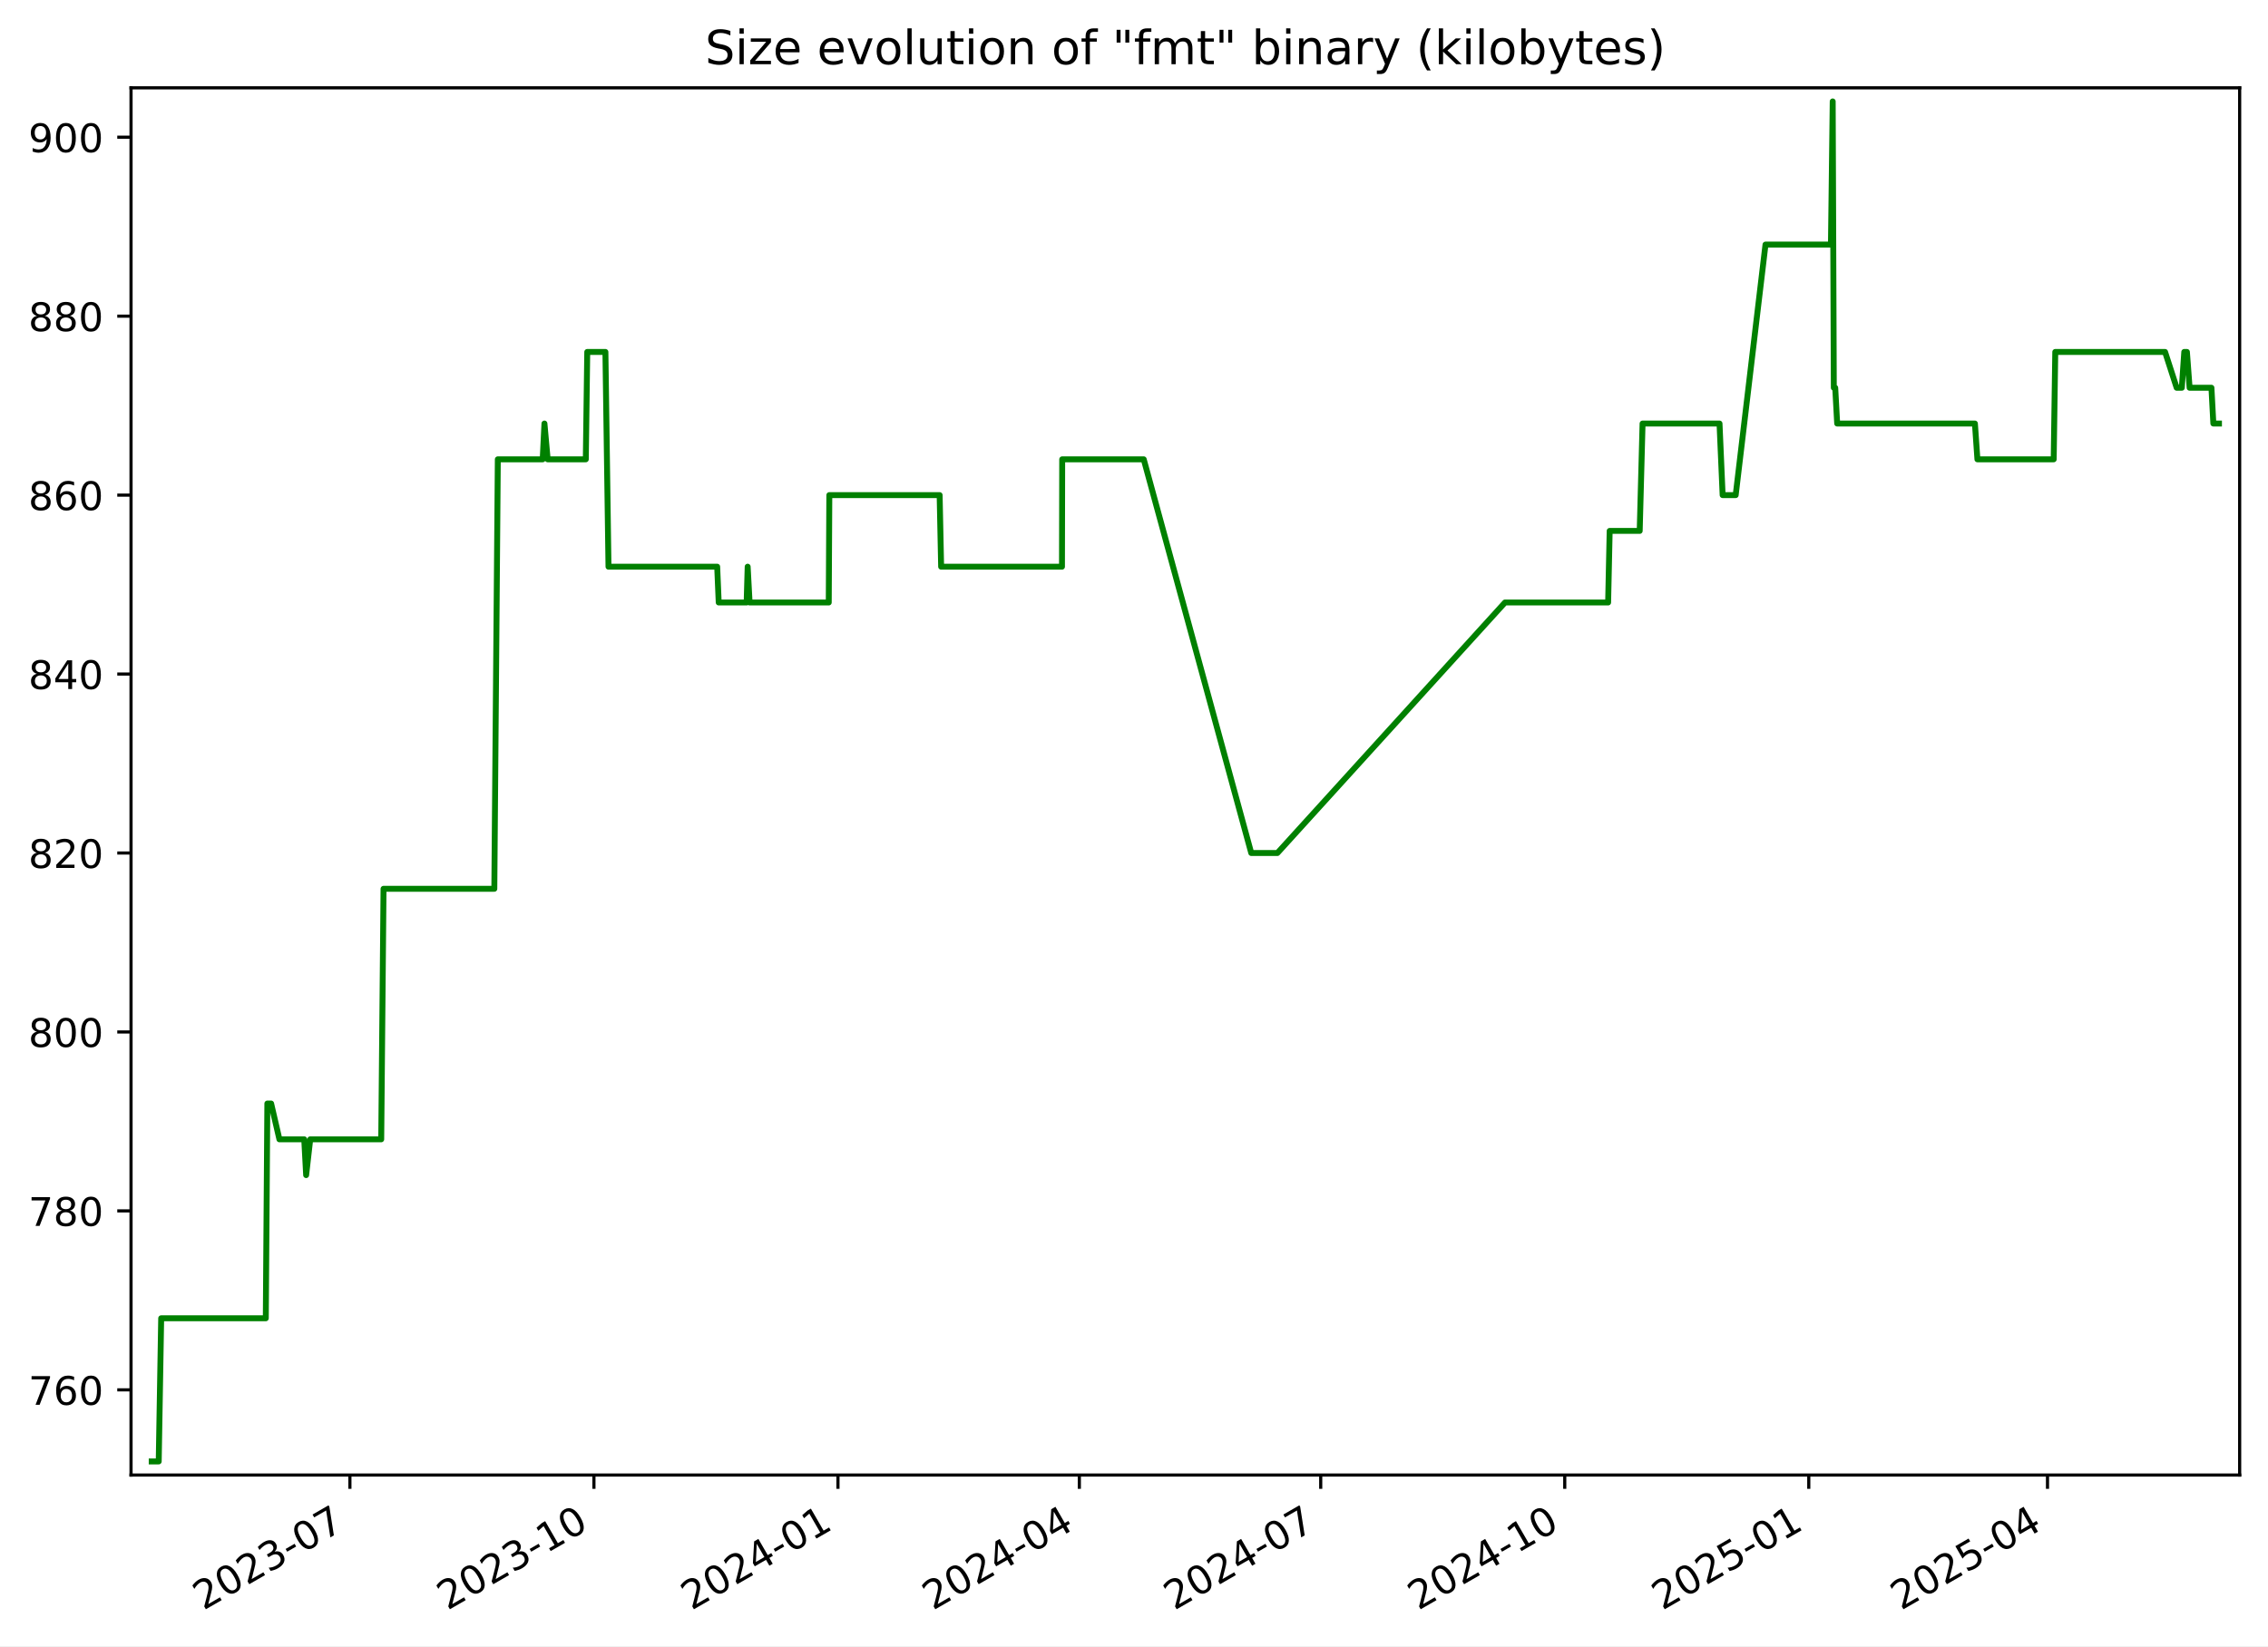
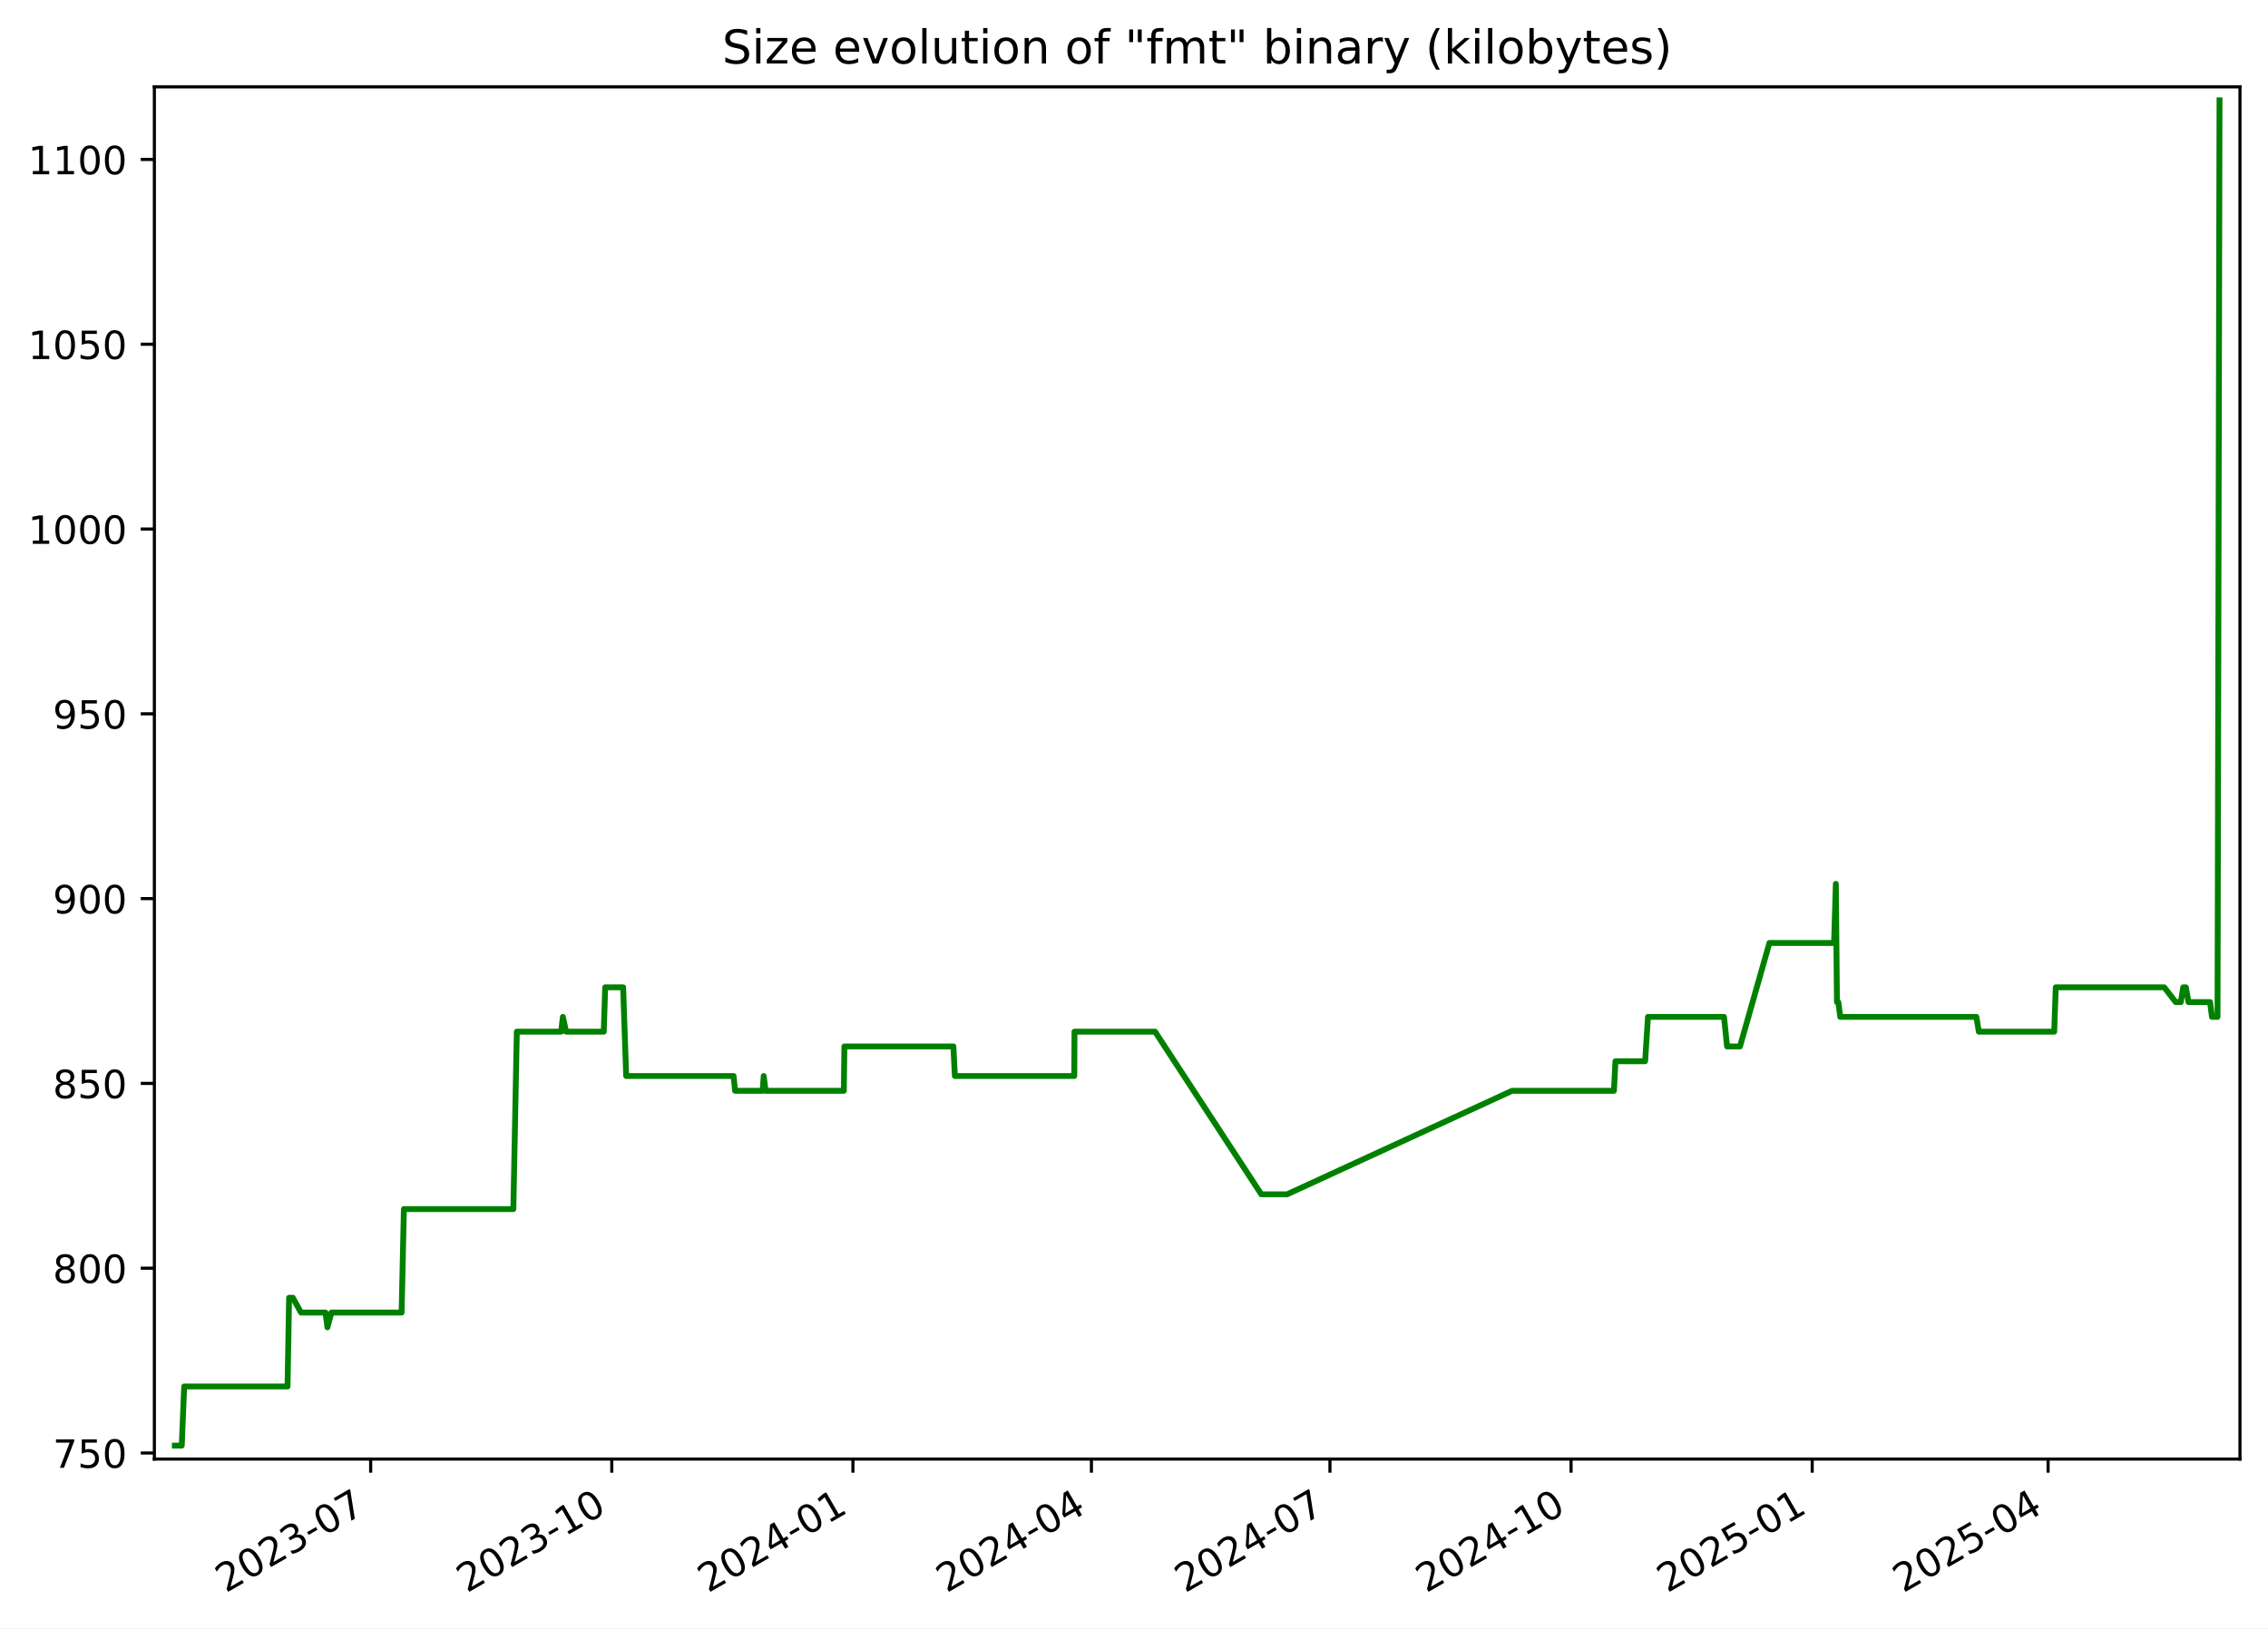
- <svg xmlns="http://www.w3.org/2000/svg" xmlns:xlink="http://www.w3.org/1999/xlink" width="576.168pt" height="418.303pt" viewBox="0 0 576.168 418.303" version="1.1">
+ <svg xmlns="http://www.w3.org/2000/svg" xmlns:xlink="http://www.w3.org/1999/xlink" width="582.53pt" height="418.303pt" viewBox="0 0 582.53 418.303" version="1.1">
  <defs>
    <style type="text/css">*{stroke-linejoin: round; stroke-linecap: butt}</style>
  </defs>
  <g id="figure_1">
    <g id="patch_1">
-       <path d="M -0 418.303  L 576.168 418.303  L 576.168 0  L -0 0  z " style="fill: #ffffff" />
+       <path d="M -0 418.303  L 582.53 418.303  L 582.53 0  L -0 0  z " style="fill: #ffffff" />
    </g>
    <g id="axes_1">
      <g id="patch_2">
-         <path d="M 33.288 374.83  L 568.967 374.83  L 568.967 22.318  L 33.288 22.318  z " style="fill: #ffffff" />
+         <path d="M 39.65 374.83  L 575.33 374.83  L 575.33 22.318  L 39.65 22.318  z " style="fill: #ffffff" />
      </g>
      <g id="matplotlib.axis_1">
        <g id="xtick_1">
          <g id="line2d_1">
            <defs>
-               <path id="m4aa9766b4c" d="M 0 0  L 0 3.5  " style="stroke: #000000; stroke-width: 0.8" />
+               <path id="m0789ac73fc" d="M 0 0  L 0 3.5  " style="stroke: #000000; stroke-width: 0.8" />
            </defs>
            <g>
-               <use xlink:href="#m4aa9766b4c" x="88.889" y="374.83" style="stroke: #000000; stroke-width: 0.8" />
+               <use xlink:href="#m0789ac73fc" x="95.203" y="374.83" style="stroke: #000000; stroke-width: 0.8" />
            </g>
          </g>
          <g id="text_1">
-             <g transform="translate(51.66463 409.302) rotate(-30) scale(0.1 -0.1)">
+             <g transform="translate(57.97813 409.302) rotate(-30) scale(0.1 -0.1)">
              <defs>
                <path id="DejaVuSans-32" d="M 1228 531  L 3431 531  L 3431 0  L 469 0  L 469 531  Q 828 903 1448 1529  Q 2069 2156 2228 2338  Q 2531 2678 2651 2914  Q 2772 3150 2772 3378  Q 2772 3750 2511 3984  Q 2250 4219 1831 4219  Q 1534 4219 1204 4116  Q 875 4013 500 3803  L 500 4441  Q 881 4594 1212 4672  Q 1544 4750 1819 4750  Q 2544 4750 2975 4387  Q 3406 4025 3406 3419  Q 3406 3131 3298 2873  Q 3191 2616 2906 2266  Q 2828 2175 2409 1742  Q 1991 1309 1228 531  z " transform="scale(0.015625)" />
                <path id="DejaVuSans-30" d="M 2034 4250  Q 1547 4250 1301 3770  Q 1056 3291 1056 2328  Q 1056 1369 1301 889  Q 1547 409 2034 409  Q 2525 409 2770 889  Q 3016 1369 3016 2328  Q 3016 3291 2770 3770  Q 2525 4250 2034 4250  z M 2034 4750  Q 2819 4750 3233 4129  Q 3647 3509 3647 2328  Q 3647 1150 3233 529  Q 2819 -91 2034 -91  Q 1250 -91 836 529  Q 422 1150 422 2328  Q 422 3509 836 4129  Q 1250 4750 2034 4750  z " transform="scale(0.015625)" />
                <path id="DejaVuSans-33" d="M 2597 2516  Q 3050 2419 3304 2112  Q 3559 1806 3559 1356  Q 3559 666 3084 287  Q 2609 -91 1734 -91  Q 1441 -91 1130 -33  Q 819 25 488 141  L 488 750  Q 750 597 1062 519  Q 1375 441 1716 441  Q 2309 441 2620 675  Q 2931 909 2931 1356  Q 2931 1769 2642 2001  Q 2353 2234 1838 2234  L 1294 2234  L 1294 2753  L 1863 2753  Q 2328 2753 2575 2939  Q 2822 3125 2822 3475  Q 2822 3834 2567 4026  Q 2313 4219 1838 4219  Q 1578 4219 1281 4162  Q 984 4106 628 3988  L 628 4550  Q 988 4650 1302 4700  Q 1616 4750 1894 4750  Q 2613 4750 3031 4423  Q 3450 4097 3450 3541  Q 3450 3153 3228 2886  Q 3006 2619 2597 2516  z " transform="scale(0.015625)" />
                <path id="DejaVuSans-2d" d="M 313 2009  L 1997 2009  L 1997 1497  L 313 1497  L 313 2009  z " transform="scale(0.015625)" />
                <path id="DejaVuSans-37" d="M 525 4666  L 3525 4666  L 3525 4397  L 1831 0  L 1172 0  L 2766 4134  L 525 4134  L 525 4666  z " transform="scale(0.015625)" />
              </defs>
              <use xlink:href="#DejaVuSans-32" />
              <use xlink:href="#DejaVuSans-30" x="63.623" />
              <use xlink:href="#DejaVuSans-32" x="127.246" />
              <use xlink:href="#DejaVuSans-33" x="190.869" />
              <use xlink:href="#DejaVuSans-2d" x="254.492" />
              <use xlink:href="#DejaVuSans-30" x="290.576" />
              <use xlink:href="#DejaVuSans-37" x="354.199" />
            </g>
          </g>
        </g>
        <g id="xtick_2">
          <g id="line2d_2">
            <g>
-               <use xlink:href="#m4aa9766b4c" x="150.883" y="374.83" style="stroke: #000000; stroke-width: 0.8" />
+               <use xlink:href="#m0789ac73fc" x="157.136" y="374.83" style="stroke: #000000; stroke-width: 0.8" />
            </g>
          </g>
          <g id="text_2">
-             <g transform="translate(113.6585 409.302) rotate(-30) scale(0.1 -0.1)">
+             <g transform="translate(119.9117 409.302) rotate(-30) scale(0.1 -0.1)">
              <defs>
                <path id="DejaVuSans-31" d="M 794 531  L 1825 531  L 1825 4091  L 703 3866  L 703 4441  L 1819 4666  L 2450 4666  L 2450 531  L 3481 531  L 3481 0  L 794 0  L 794 531  z " transform="scale(0.015625)" />
              </defs>
              <use xlink:href="#DejaVuSans-32" />
              <use xlink:href="#DejaVuSans-30" x="63.623" />
              <use xlink:href="#DejaVuSans-32" x="127.246" />
              <use xlink:href="#DejaVuSans-33" x="190.869" />
              <use xlink:href="#DejaVuSans-2d" x="254.492" />
              <use xlink:href="#DejaVuSans-31" x="290.576" />
              <use xlink:href="#DejaVuSans-30" x="354.199" />
            </g>
          </g>
        </g>
        <g id="xtick_3">
          <g id="line2d_3">
            <g>
-               <use xlink:href="#m4aa9766b4c" x="212.877" y="374.83" style="stroke: #000000; stroke-width: 0.8" />
+               <use xlink:href="#m0789ac73fc" x="219.07" y="374.83" style="stroke: #000000; stroke-width: 0.8" />
            </g>
          </g>
          <g id="text_3">
-             <g transform="translate(175.6523 409.302) rotate(-30) scale(0.1 -0.1)">
+             <g transform="translate(181.8452 409.302) rotate(-30) scale(0.1 -0.1)">
              <defs>
                <path id="DejaVuSans-34" d="M 2419 4116  L 825 1625  L 2419 1625  L 2419 4116  z M 2253 4666  L 3047 4666  L 3047 1625  L 3713 1625  L 3713 1100  L 3047 1100  L 3047 0  L 2419 0  L 2419 1100  L 313 1100  L 313 1709  L 2253 4666  z " transform="scale(0.015625)" />
              </defs>
              <use xlink:href="#DejaVuSans-32" />
              <use xlink:href="#DejaVuSans-30" x="63.623" />
              <use xlink:href="#DejaVuSans-32" x="127.246" />
              <use xlink:href="#DejaVuSans-34" x="190.869" />
              <use xlink:href="#DejaVuSans-2d" x="254.492" />
              <use xlink:href="#DejaVuSans-30" x="290.576" />
              <use xlink:href="#DejaVuSans-31" x="354.199" />
            </g>
          </g>
        </g>
        <g id="xtick_4">
          <g id="line2d_4">
            <g>
-               <use xlink:href="#m4aa9766b4c" x="274.197" y="374.83" style="stroke: #000000; stroke-width: 0.8" />
+               <use xlink:href="#m0789ac73fc" x="280.33" y="374.83" style="stroke: #000000; stroke-width: 0.8" />
            </g>
          </g>
          <g id="text_4">
-             <g transform="translate(236.9724 409.302) rotate(-30) scale(0.1 -0.1)">
+             <g transform="translate(243.1055 409.302) rotate(-30) scale(0.1 -0.1)">
              <use xlink:href="#DejaVuSans-32" />
              <use xlink:href="#DejaVuSans-30" x="63.623" />
              <use xlink:href="#DejaVuSans-32" x="127.246" />
              <use xlink:href="#DejaVuSans-34" x="190.869" />
              <use xlink:href="#DejaVuSans-2d" x="254.492" />
              <use xlink:href="#DejaVuSans-30" x="290.576" />
              <use xlink:href="#DejaVuSans-34" x="354.199" />
            </g>
          </g>
        </g>
        <g id="xtick_5">
          <g id="line2d_5">
            <g>
-               <use xlink:href="#m4aa9766b4c" x="335.517" y="374.83" style="stroke: #000000; stroke-width: 0.8" />
+               <use xlink:href="#m0789ac73fc" x="341.591" y="374.83" style="stroke: #000000; stroke-width: 0.8" />
            </g>
          </g>
          <g id="text_5">
-             <g transform="translate(298.2924 409.302) rotate(-30) scale(0.1 -0.1)">
+             <g transform="translate(304.3659 409.302) rotate(-30) scale(0.1 -0.1)">
              <use xlink:href="#DejaVuSans-32" />
              <use xlink:href="#DejaVuSans-30" x="63.623" />
              <use xlink:href="#DejaVuSans-32" x="127.246" />
              <use xlink:href="#DejaVuSans-34" x="190.869" />
              <use xlink:href="#DejaVuSans-2d" x="254.492" />
              <use xlink:href="#DejaVuSans-30" x="290.576" />
              <use xlink:href="#DejaVuSans-37" x="354.199" />
            </g>
          </g>
        </g>
        <g id="xtick_6">
          <g id="line2d_6">
            <g>
-               <use xlink:href="#m4aa9766b4c" x="397.511" y="374.83" style="stroke: #000000; stroke-width: 0.8" />
+               <use xlink:href="#m0789ac73fc" x="403.524" y="374.83" style="stroke: #000000; stroke-width: 0.8" />
            </g>
          </g>
          <g id="text_6">
-             <g transform="translate(360.2862 409.302) rotate(-30) scale(0.1 -0.1)">
+             <g transform="translate(366.2994 409.302) rotate(-30) scale(0.1 -0.1)">
              <use xlink:href="#DejaVuSans-32" />
              <use xlink:href="#DejaVuSans-30" x="63.623" />
              <use xlink:href="#DejaVuSans-32" x="127.246" />
              <use xlink:href="#DejaVuSans-34" x="190.869" />
              <use xlink:href="#DejaVuSans-2d" x="254.492" />
              <use xlink:href="#DejaVuSans-31" x="290.576" />
              <use xlink:href="#DejaVuSans-30" x="354.199" />
            </g>
          </g>
        </g>
        <g id="xtick_7">
          <g id="line2d_7">
            <g>
-               <use xlink:href="#m4aa9766b4c" x="459.505" y="374.83" style="stroke: #000000; stroke-width: 0.8" />
+               <use xlink:href="#m0789ac73fc" x="465.458" y="374.83" style="stroke: #000000; stroke-width: 0.8" />
            </g>
          </g>
          <g id="text_7">
-             <g transform="translate(422.2801 409.302) rotate(-30) scale(0.1 -0.1)">
+             <g transform="translate(428.2329 409.302) rotate(-30) scale(0.1 -0.1)">
              <defs>
                <path id="DejaVuSans-35" d="M 691 4666  L 3169 4666  L 3169 4134  L 1269 4134  L 1269 2991  Q 1406 3038 1543 3061  Q 1681 3084 1819 3084  Q 2600 3084 3056 2656  Q 3513 2228 3513 1497  Q 3513 744 3044 326  Q 2575 -91 1722 -91  Q 1428 -91 1123 -41  Q 819 9 494 109  L 494 744  Q 775 591 1075 516  Q 1375 441 1709 441  Q 2250 441 2565 725  Q 2881 1009 2881 1497  Q 2881 1984 2565 2268  Q 2250 2553 1709 2553  Q 1456 2553 1204 2497  Q 953 2441 691 2322  L 691 4666  z " transform="scale(0.015625)" />
              </defs>
              <use xlink:href="#DejaVuSans-32" />
              <use xlink:href="#DejaVuSans-30" x="63.623" />
              <use xlink:href="#DejaVuSans-32" x="127.246" />
              <use xlink:href="#DejaVuSans-35" x="190.869" />
              <use xlink:href="#DejaVuSans-2d" x="254.492" />
              <use xlink:href="#DejaVuSans-30" x="290.576" />
              <use xlink:href="#DejaVuSans-31" x="354.199" />
            </g>
          </g>
        </g>
        <g id="xtick_8">
          <g id="line2d_8">
            <g>
-               <use xlink:href="#m4aa9766b4c" x="520.151" y="374.83" style="stroke: #000000; stroke-width: 0.8" />
+               <use xlink:href="#m0789ac73fc" x="526.045" y="374.83" style="stroke: #000000; stroke-width: 0.8" />
            </g>
          </g>
          <g id="text_8">
-             <g transform="translate(482.9263 409.302) rotate(-30) scale(0.1 -0.1)">
+             <g transform="translate(488.8201 409.302) rotate(-30) scale(0.1 -0.1)">
              <use xlink:href="#DejaVuSans-32" />
              <use xlink:href="#DejaVuSans-30" x="63.623" />
              <use xlink:href="#DejaVuSans-32" x="127.246" />
              <use xlink:href="#DejaVuSans-35" x="190.869" />
              <use xlink:href="#DejaVuSans-2d" x="254.492" />
              <use xlink:href="#DejaVuSans-30" x="290.576" />
              <use xlink:href="#DejaVuSans-34" x="354.199" />
            </g>
          </g>
        </g>
      </g>
      <g id="matplotlib.axis_2">
        <g id="ytick_1">
          <g id="line2d_9">
            <defs>
-               <path id="m1979c0d964" d="M 0 0  L -3.5 0  " style="stroke: #000000; stroke-width: 0.8" />
+               <path id="m04ae7f6864" d="M 0 0  L -3.5 0  " style="stroke: #000000; stroke-width: 0.8" />
            </defs>
            <g>
-               <use xlink:href="#m1979c0d964" x="33.288" y="353.185" style="stroke: #000000; stroke-width: 0.8" />
+               <use xlink:href="#m04ae7f6864" x="39.65" y="373.273" style="stroke: #000000; stroke-width: 0.8" />
            </g>
          </g>
          <g id="text_9">
-             <g transform="translate(7.2 356.9839) scale(0.1 -0.1)">
-               <defs>
-                 <path id="DejaVuSans-36" d="M 2113 2584  Q 1688 2584 1439 2293  Q 1191 2003 1191 1497  Q 1191 994 1439 701  Q 1688 409 2113 409  Q 2538 409 2786 701  Q 3034 994 3034 1497  Q 3034 2003 2786 2293  Q 2538 2584 2113 2584  z M 3366 4563  L 3366 3988  Q 3128 4100 2886 4159  Q 2644 4219 2406 4219  Q 1781 4219 1451 3797  Q 1122 3375 1075 2522  Q 1259 2794 1537 2939  Q 1816 3084 2150 3084  Q 2853 3084 3261 2657  Q 3669 2231 3669 1497  Q 3669 778 3244 343  Q 2819 -91 2113 -91  Q 1303 -91 875 529  Q 447 1150 447 2328  Q 447 3434 972 4092  Q 1497 4750 2381 4750  Q 2619 4750 2861 4703  Q 3103 4656 3366 4563  z " transform="scale(0.015625)" />
-               </defs>
+             <g transform="translate(13.5625 377.0722) scale(0.1 -0.1)">
              <use xlink:href="#DejaVuSans-37" />
-               <use xlink:href="#DejaVuSans-36" x="63.623" />
+               <use xlink:href="#DejaVuSans-35" x="63.623" />
              <use xlink:href="#DejaVuSans-30" x="127.246" />
            </g>
          </g>
        </g>
        <g id="ytick_2">
          <g id="line2d_10">
            <g>
-               <use xlink:href="#m1979c0d964" x="33.288" y="307.711" style="stroke: #000000; stroke-width: 0.8" />
+               <use xlink:href="#m04ae7f6864" x="39.65" y="325.8" style="stroke: #000000; stroke-width: 0.8" />
            </g>
          </g>
          <g id="text_10">
-             <g transform="translate(7.2 311.5102) scale(0.1 -0.1)">
+             <g transform="translate(13.5625 329.5997) scale(0.1 -0.1)">
              <defs>
                <path id="DejaVuSans-38" d="M 2034 2216  Q 1584 2216 1326 1975  Q 1069 1734 1069 1313  Q 1069 891 1326 650  Q 1584 409 2034 409  Q 2484 409 2743 651  Q 3003 894 3003 1313  Q 3003 1734 2745 1975  Q 2488 2216 2034 2216  z M 1403 2484  Q 997 2584 770 2862  Q 544 3141 544 3541  Q 544 4100 942 4425  Q 1341 4750 2034 4750  Q 2731 4750 3128 4425  Q 3525 4100 3525 3541  Q 3525 3141 3298 2862  Q 3072 2584 2669 2484  Q 3125 2378 3379 2068  Q 3634 1759 3634 1313  Q 3634 634 3220 271  Q 2806 -91 2034 -91  Q 1263 -91 848 271  Q 434 634 434 1313  Q 434 1759 690 2068  Q 947 2378 1403 2484  z M 1172 3481  Q 1172 3119 1398 2916  Q 1625 2713 2034 2713  Q 2441 2713 2670 2916  Q 2900 3119 2900 3481  Q 2900 3844 2670 4047  Q 2441 4250 2034 4250  Q 1625 4250 1398 4047  Q 1172 3844 1172 3481  z " transform="scale(0.015625)" />
              </defs>
-               <use xlink:href="#DejaVuSans-37" />
-               <use xlink:href="#DejaVuSans-38" x="63.623" />
+               <use xlink:href="#DejaVuSans-38" />
+               <use xlink:href="#DejaVuSans-30" x="63.623" />
              <use xlink:href="#DejaVuSans-30" x="127.246" />
            </g>
          </g>
        </g>
        <g id="ytick_3">
          <g id="line2d_11">
            <g>
-               <use xlink:href="#m1979c0d964" x="33.288" y="262.237" style="stroke: #000000; stroke-width: 0.8" />
+               <use xlink:href="#m04ae7f6864" x="39.65" y="278.328" style="stroke: #000000; stroke-width: 0.8" />
            </g>
          </g>
          <g id="text_11">
-             <g transform="translate(7.2 266.0365) scale(0.1 -0.1)">
+             <g transform="translate(13.5625 282.1272) scale(0.1 -0.1)">
              <use xlink:href="#DejaVuSans-38" />
-               <use xlink:href="#DejaVuSans-30" x="63.623" />
+               <use xlink:href="#DejaVuSans-35" x="63.623" />
              <use xlink:href="#DejaVuSans-30" x="127.246" />
            </g>
          </g>
        </g>
        <g id="ytick_4">
          <g id="line2d_12">
            <g>
-               <use xlink:href="#m1979c0d964" x="33.288" y="216.764" style="stroke: #000000; stroke-width: 0.8" />
+               <use xlink:href="#m04ae7f6864" x="39.65" y="230.855" style="stroke: #000000; stroke-width: 0.8" />
            </g>
          </g>
          <g id="text_12">
-             <g transform="translate(7.2 220.5628) scale(0.1 -0.1)">
-               <use xlink:href="#DejaVuSans-38" />
-               <use xlink:href="#DejaVuSans-32" x="63.623" />
+             <g transform="translate(13.5625 234.6547) scale(0.1 -0.1)">
+               <defs>
+                 <path id="DejaVuSans-39" d="M 703 97  L 703 672  Q 941 559 1184 500  Q 1428 441 1663 441  Q 2288 441 2617 861  Q 2947 1281 2994 2138  Q 2813 1869 2534 1725  Q 2256 1581 1919 1581  Q 1219 1581 811 2004  Q 403 2428 403 3163  Q 403 3881 828 4315  Q 1253 4750 1959 4750  Q 2769 4750 3195 4129  Q 3622 3509 3622 2328  Q 3622 1225 3098 567  Q 2575 -91 1691 -91  Q 1453 -91 1209 -44  Q 966 3 703 97  z M 1959 2075  Q 2384 2075 2632 2365  Q 2881 2656 2881 3163  Q 2881 3666 2632 3958  Q 2384 4250 1959 4250  Q 1534 4250 1286 3958  Q 1038 3666 1038 3163  Q 1038 2656 1286 2365  Q 1534 2075 1959 2075  z " transform="scale(0.015625)" />
+               </defs>
+               <use xlink:href="#DejaVuSans-39" />
+               <use xlink:href="#DejaVuSans-30" x="63.623" />
              <use xlink:href="#DejaVuSans-30" x="127.246" />
            </g>
          </g>
        </g>
        <g id="ytick_5">
          <g id="line2d_13">
            <g>
-               <use xlink:href="#m1979c0d964" x="33.288" y="171.29" style="stroke: #000000; stroke-width: 0.8" />
+               <use xlink:href="#m04ae7f6864" x="39.65" y="183.383" style="stroke: #000000; stroke-width: 0.8" />
            </g>
          </g>
          <g id="text_13">
-             <g transform="translate(7.2 175.0891) scale(0.1 -0.1)">
-               <use xlink:href="#DejaVuSans-38" />
-               <use xlink:href="#DejaVuSans-34" x="63.623" />
+             <g transform="translate(13.5625 187.1821) scale(0.1 -0.1)">
+               <use xlink:href="#DejaVuSans-39" />
+               <use xlink:href="#DejaVuSans-35" x="63.623" />
              <use xlink:href="#DejaVuSans-30" x="127.246" />
            </g>
          </g>
        </g>
        <g id="ytick_6">
          <g id="line2d_14">
            <g>
-               <use xlink:href="#m1979c0d964" x="33.288" y="125.816" style="stroke: #000000; stroke-width: 0.8" />
+               <use xlink:href="#m04ae7f6864" x="39.65" y="135.91" style="stroke: #000000; stroke-width: 0.8" />
            </g>
          </g>
          <g id="text_14">
-             <g transform="translate(7.2 129.6154) scale(0.1 -0.1)">
-               <use xlink:href="#DejaVuSans-38" />
-               <use xlink:href="#DejaVuSans-36" x="63.623" />
-               <use xlink:href="#DejaVuSans-30" x="127.246" />
+             <g transform="translate(7.2 139.7096) scale(0.1 -0.1)">
+               <use xlink:href="#DejaVuSans-31" />
+               <use xlink:href="#DejaVuSans-30" x="63.623" />
+               <use xlink:href="#DejaVuSans-30" x="127.246" />
+               <use xlink:href="#DejaVuSans-30" x="190.869" />
            </g>
          </g>
        </g>
        <g id="ytick_7">
          <g id="line2d_15">
            <g>
-               <use xlink:href="#m1979c0d964" x="33.288" y="80.343" style="stroke: #000000; stroke-width: 0.8" />
+               <use xlink:href="#m04ae7f6864" x="39.65" y="88.438" style="stroke: #000000; stroke-width: 0.8" />
            </g>
          </g>
          <g id="text_15">
-             <g transform="translate(7.2 84.14177) scale(0.1 -0.1)">
-               <use xlink:href="#DejaVuSans-38" />
-               <use xlink:href="#DejaVuSans-38" x="63.623" />
-               <use xlink:href="#DejaVuSans-30" x="127.246" />
+             <g transform="translate(7.2 92.23708) scale(0.1 -0.1)">
+               <use xlink:href="#DejaVuSans-31" />
+               <use xlink:href="#DejaVuSans-30" x="63.623" />
+               <use xlink:href="#DejaVuSans-35" x="127.246" />
+               <use xlink:href="#DejaVuSans-30" x="190.869" />
            </g>
          </g>
        </g>
        <g id="ytick_8">
          <g id="line2d_16">
            <g>
-               <use xlink:href="#m1979c0d964" x="33.288" y="34.869" style="stroke: #000000; stroke-width: 0.8" />
+               <use xlink:href="#m04ae7f6864" x="39.65" y="40.965" style="stroke: #000000; stroke-width: 0.8" />
            </g>
          </g>
          <g id="text_16">
-             <g transform="translate(7.2 38.66808) scale(0.1 -0.1)">
-               <defs>
-                 <path id="DejaVuSans-39" d="M 703 97  L 703 672  Q 941 559 1184 500  Q 1428 441 1663 441  Q 2288 441 2617 861  Q 2947 1281 2994 2138  Q 2813 1869 2534 1725  Q 2256 1581 1919 1581  Q 1219 1581 811 2004  Q 403 2428 403 3163  Q 403 3881 828 4315  Q 1253 4750 1959 4750  Q 2769 4750 3195 4129  Q 3622 3509 3622 2328  Q 3622 1225 3098 567  Q 2575 -91 1691 -91  Q 1453 -91 1209 -44  Q 966 3 703 97  z M 1959 2075  Q 2384 2075 2632 2365  Q 2881 2656 2881 3163  Q 2881 3666 2632 3958  Q 2384 4250 1959 4250  Q 1534 4250 1286 3958  Q 1038 3666 1038 3163  Q 1038 2656 1286 2365  Q 1534 2075 1959 2075  z " transform="scale(0.015625)" />
-               </defs>
-               <use xlink:href="#DejaVuSans-39" />
-               <use xlink:href="#DejaVuSans-30" x="63.623" />
-               <use xlink:href="#DejaVuSans-30" x="127.246" />
+             <g transform="translate(7.2 44.76455) scale(0.1 -0.1)">
+               <use xlink:href="#DejaVuSans-31" />
+               <use xlink:href="#DejaVuSans-31" x="63.623" />
+               <use xlink:href="#DejaVuSans-30" x="127.246" />
+               <use xlink:href="#DejaVuSans-30" x="190.869" />
            </g>
          </g>
        </g>
      </g>
      <g id="line2d_17">
-         <path d="M 38.539 371.374  L 40.323 371.374  L 40.947 334.995  L 67.524 334.995  L 67.918 280.427  L 68.881 280.427  L 70.982 289.521  L 77.288 289.521  L 77.773 298.616  L 78.811 289.521  L 96.847 289.521  L 97.434 225.858  L 125.579 225.858  L 126.467 116.721  L 137.869 116.721  L 138.311 107.627  L 139.134 116.721  L 148.819 116.721  L 149.187 89.437  L 153.801 89.437  L 154.583 144.006  L 182.196 144.006  L 182.582 153.1  L 189.679 153.1  L 189.94 144.006  L 190.43 153.1  L 210.539 153.1  L 210.684 125.816  L 238.709 125.816  L 239.088 144.006  L 269.787 144.006  L 269.844 116.721  L 290.559 116.721  L 317.87 216.764  L 324.515 216.764  L 382.339 153.1  L 408.533 153.1  L 408.925 134.911  L 416.553 134.911  L 417.282 107.627  L 436.831 107.627  L 437.622 125.816  L 440.94 125.816  L 448.509 62.153  L 465.135 62.153  L 465.585 25.774  L 465.867 98.532  L 466.225 98.532  L 466.722 107.627  L 501.713 107.627  L 502.347 116.721  L 521.727 116.721  L 522.124 89.437  L 550.018 89.437  L 552.962 98.532  L 554.275 98.532  L 554.895 89.437  L 555.57 89.437  L 556.252 98.532  L 561.798 98.532  L 562.285 107.627  L 563.716 107.627  L 563.716 107.627  " clip-path="url(#p413ab8509c)" style="fill: none; stroke: #008000; stroke-width: 1.5; stroke-linecap: square" />
+         <path d="M 44.902 371.374  L 46.684 371.374  L 47.307 356.183  L 73.858 356.183  L 74.252 333.396  L 75.214 333.396  L 77.312 337.194  L 83.612 337.194  L 84.098 340.992  L 85.134 337.194  L 103.153 337.194  L 103.739 310.609  L 131.857 310.609  L 132.744 265.036  L 144.135 265.036  L 144.576 261.238  L 145.399 265.036  L 155.074 265.036  L 155.442 253.642  L 160.052 253.642  L 160.832 276.429  L 188.419 276.429  L 188.804 280.227  L 195.895 280.227  L 196.155 276.429  L 196.644 280.227  L 216.734 280.227  L 216.879 268.833  L 244.877 268.833  L 245.255 276.429  L 275.925 276.429  L 275.981 265.036  L 296.676 265.036  L 323.961 306.811  L 330.599 306.811  L 388.367 280.227  L 414.535 280.227  L 414.927 272.631  L 422.548 272.631  L 423.276 261.238  L 442.806 261.238  L 443.596 268.833  L 446.911 268.833  L 454.472 242.249  L 471.083 242.249  L 471.531 227.058  L 471.814 257.44  L 472.171 257.44  L 472.668 261.238  L 507.625 261.238  L 508.258 265.036  L 527.619 265.036  L 528.016 253.642  L 555.883 253.642  L 558.824 257.44  L 560.136 257.44  L 560.755 253.642  L 561.43 253.642  L 562.111 257.44  L 567.651 257.44  L 568.138 261.238  L 569.567 261.238  L 570.078 25.774  L 570.078 25.774  " clip-path="url(#p5246afa6e4)" style="fill: none; stroke: #008000; stroke-width: 1.5; stroke-linecap: square" />
      </g>
      <g id="patch_3">
-         <path d="M 33.288 374.83  L 33.288 22.318  " style="fill: none; stroke: #000000; stroke-width: 0.8; stroke-linejoin: miter; stroke-linecap: square" />
+         <path d="M 39.65 374.83  L 39.65 22.318  " style="fill: none; stroke: #000000; stroke-width: 0.8; stroke-linejoin: miter; stroke-linecap: square" />
      </g>
      <g id="patch_4">
-         <path d="M 568.967 374.83  L 568.967 22.318  " style="fill: none; stroke: #000000; stroke-width: 0.8; stroke-linejoin: miter; stroke-linecap: square" />
+         <path d="M 575.33 374.83  L 575.33 22.318  " style="fill: none; stroke: #000000; stroke-width: 0.8; stroke-linejoin: miter; stroke-linecap: square" />
      </g>
      <g id="patch_5">
-         <path d="M 33.288 374.83  L 568.967 374.83  " style="fill: none; stroke: #000000; stroke-width: 0.8; stroke-linejoin: miter; stroke-linecap: square" />
+         <path d="M 39.65 374.83  L 575.33 374.83  " style="fill: none; stroke: #000000; stroke-width: 0.8; stroke-linejoin: miter; stroke-linecap: square" />
      </g>
      <g id="patch_6">
-         <path d="M 33.288 22.318  L 568.967 22.318  " style="fill: none; stroke: #000000; stroke-width: 0.8; stroke-linejoin: miter; stroke-linecap: square" />
+         <path d="M 39.65 22.318  L 575.33 22.318  " style="fill: none; stroke: #000000; stroke-width: 0.8; stroke-linejoin: miter; stroke-linecap: square" />
      </g>
      <g id="text_17">
-         <g transform="translate(179.1231 16.31812) scale(0.12 -0.12)">
+         <g transform="translate(185.4856 16.31812) scale(0.12 -0.12)">
          <defs>
            <path id="DejaVuSans-53" d="M 3425 4513  L 3425 3897  Q 3066 4069 2747 4153  Q 2428 4238 2131 4238  Q 1616 4238 1336 4038  Q 1056 3838 1056 3469  Q 1056 3159 1242 3001  Q 1428 2844 1947 2747  L 2328 2669  Q 3034 2534 3370 2195  Q 3706 1856 3706 1288  Q 3706 609 3251 259  Q 2797 -91 1919 -91  Q 1588 -91 1214 -16  Q 841 59 441 206  L 441 856  Q 825 641 1194 531  Q 1563 422 1919 422  Q 2459 422 2753 634  Q 3047 847 3047 1241  Q 3047 1584 2836 1778  Q 2625 1972 2144 2069  L 1759 2144  Q 1053 2284 737 2584  Q 422 2884 422 3419  Q 422 4038 858 4394  Q 1294 4750 2059 4750  Q 2388 4750 2728 4690  Q 3069 4631 3425 4513  z " transform="scale(0.015625)" />
            <path id="DejaVuSans-69" d="M 603 3500  L 1178 3500  L 1178 0  L 603 0  L 603 3500  z M 603 4863  L 1178 4863  L 1178 4134  L 603 4134  L 603 4863  z " transform="scale(0.015625)" />
            <path id="DejaVuSans-7a" d="M 353 3500  L 3084 3500  L 3084 2975  L 922 459  L 3084 459  L 3084 0  L 275 0  L 275 525  L 2438 3041  L 353 3041  L 353 3500  z " transform="scale(0.015625)" />
            <path id="DejaVuSans-65" d="M 3597 1894  L 3597 1613  L 953 1613  Q 991 1019 1311 708  Q 1631 397 2203 397  Q 2534 397 2845 478  Q 3156 559 3463 722  L 3463 178  Q 3153 47 2828 -22  Q 2503 -91 2169 -91  Q 1331 -91 842 396  Q 353 884 353 1716  Q 353 2575 817 3079  Q 1281 3584 2069 3584  Q 2775 3584 3186 3129  Q 3597 2675 3597 1894  z M 3022 2063  Q 3016 2534 2758 2815  Q 2500 3097 2075 3097  Q 1594 3097 1305 2825  Q 1016 2553 972 2059  L 3022 2063  z " transform="scale(0.015625)" />
            <path id="DejaVuSans-20" transform="scale(0.015625)" />
            <path id="DejaVuSans-76" d="M 191 3500  L 800 3500  L 1894 563  L 2988 3500  L 3597 3500  L 2284 0  L 1503 0  L 191 3500  z " transform="scale(0.015625)" />
            <path id="DejaVuSans-6f" d="M 1959 3097  Q 1497 3097 1228 2736  Q 959 2375 959 1747  Q 959 1119 1226 758  Q 1494 397 1959 397  Q 2419 397 2687 759  Q 2956 1122 2956 1747  Q 2956 2369 2687 2733  Q 2419 3097 1959 3097  z M 1959 3584  Q 2709 3584 3137 3096  Q 3566 2609 3566 1747  Q 3566 888 3137 398  Q 2709 -91 1959 -91  Q 1206 -91 779 398  Q 353 888 353 1747  Q 353 2609 779 3096  Q 1206 3584 1959 3584  z " transform="scale(0.015625)" />
            <path id="DejaVuSans-6c" d="M 603 4863  L 1178 4863  L 1178 0  L 603 0  L 603 4863  z " transform="scale(0.015625)" />
            <path id="DejaVuSans-75" d="M 544 1381  L 544 3500  L 1119 3500  L 1119 1403  Q 1119 906 1312 657  Q 1506 409 1894 409  Q 2359 409 2629 706  Q 2900 1003 2900 1516  L 2900 3500  L 3475 3500  L 3475 0  L 2900 0  L 2900 538  Q 2691 219 2414 64  Q 2138 -91 1772 -91  Q 1169 -91 856 284  Q 544 659 544 1381  z M 1991 3584  L 1991 3584  z " transform="scale(0.015625)" />
            <path id="DejaVuSans-74" d="M 1172 4494  L 1172 3500  L 2356 3500  L 2356 3053  L 1172 3053  L 1172 1153  Q 1172 725 1289 603  Q 1406 481 1766 481  L 2356 481  L 2356 0  L 1766 0  Q 1100 0 847 248  Q 594 497 594 1153  L 594 3053  L 172 3053  L 172 3500  L 594 3500  L 594 4494  L 1172 4494  z " transform="scale(0.015625)" />
            <path id="DejaVuSans-6e" d="M 3513 2113  L 3513 0  L 2938 0  L 2938 2094  Q 2938 2591 2744 2837  Q 2550 3084 2163 3084  Q 1697 3084 1428 2787  Q 1159 2491 1159 1978  L 1159 0  L 581 0  L 581 3500  L 1159 3500  L 1159 2956  Q 1366 3272 1645 3428  Q 1925 3584 2291 3584  Q 2894 3584 3203 3211  Q 3513 2838 3513 2113  z " transform="scale(0.015625)" />
            <path id="DejaVuSans-66" d="M 2375 4863  L 2375 4384  L 1825 4384  Q 1516 4384 1395 4259  Q 1275 4134 1275 3809  L 1275 3500  L 2222 3500  L 2222 3053  L 1275 3053  L 1275 0  L 697 0  L 697 3053  L 147 3053  L 147 3500  L 697 3500  L 697 3744  Q 697 4328 969 4595  Q 1241 4863 1831 4863  L 2375 4863  z " transform="scale(0.015625)" />
            <path id="DejaVuSans-22" d="M 1147 4666  L 1147 2931  L 616 2931  L 616 4666  L 1147 4666  z M 2328 4666  L 2328 2931  L 1797 2931  L 1797 4666  L 2328 4666  z " transform="scale(0.015625)" />
            <path id="DejaVuSans-6d" d="M 3328 2828  Q 3544 3216 3844 3400  Q 4144 3584 4550 3584  Q 5097 3584 5394 3201  Q 5691 2819 5691 2113  L 5691 0  L 5113 0  L 5113 2094  Q 5113 2597 4934 2840  Q 4756 3084 4391 3084  Q 3944 3084 3684 2787  Q 3425 2491 3425 1978  L 3425 0  L 2847 0  L 2847 2094  Q 2847 2600 2669 2842  Q 2491 3084 2119 3084  Q 1678 3084 1418 2786  Q 1159 2488 1159 1978  L 1159 0  L 581 0  L 581 3500  L 1159 3500  L 1159 2956  Q 1356 3278 1631 3431  Q 1906 3584 2284 3584  Q 2666 3584 2933 3390  Q 3200 3197 3328 2828  z " transform="scale(0.015625)" />
            <path id="DejaVuSans-62" d="M 3116 1747  Q 3116 2381 2855 2742  Q 2594 3103 2138 3103  Q 1681 3103 1420 2742  Q 1159 2381 1159 1747  Q 1159 1113 1420 752  Q 1681 391 2138 391  Q 2594 391 2855 752  Q 3116 1113 3116 1747  z M 1159 2969  Q 1341 3281 1617 3432  Q 1894 3584 2278 3584  Q 2916 3584 3314 3078  Q 3713 2572 3713 1747  Q 3713 922 3314 415  Q 2916 -91 2278 -91  Q 1894 -91 1617 61  Q 1341 213 1159 525  L 1159 0  L 581 0  L 581 4863  L 1159 4863  L 1159 2969  z " transform="scale(0.015625)" />
            <path id="DejaVuSans-61" d="M 2194 1759  Q 1497 1759 1228 1600  Q 959 1441 959 1056  Q 959 750 1161 570  Q 1363 391 1709 391  Q 2188 391 2477 730  Q 2766 1069 2766 1631  L 2766 1759  L 2194 1759  z M 3341 1997  L 3341 0  L 2766 0  L 2766 531  Q 2569 213 2275 61  Q 1981 -91 1556 -91  Q 1019 -91 701 211  Q 384 513 384 1019  Q 384 1609 779 1909  Q 1175 2209 1959 2209  L 2766 2209  L 2766 2266  Q 2766 2663 2505 2880  Q 2244 3097 1772 3097  Q 1472 3097 1187 3025  Q 903 2953 641 2809  L 641 3341  Q 956 3463 1253 3523  Q 1550 3584 1831 3584  Q 2591 3584 2966 3190  Q 3341 2797 3341 1997  z " transform="scale(0.015625)" />
            <path id="DejaVuSans-72" d="M 2631 2963  Q 2534 3019 2420 3045  Q 2306 3072 2169 3072  Q 1681 3072 1420 2755  Q 1159 2438 1159 1844  L 1159 0  L 581 0  L 581 3500  L 1159 3500  L 1159 2956  Q 1341 3275 1631 3429  Q 1922 3584 2338 3584  Q 2397 3584 2469 3576  Q 2541 3569 2628 3553  L 2631 2963  z " transform="scale(0.015625)" />
            <path id="DejaVuSans-79" d="M 2059 -325  Q 1816 -950 1584 -1140  Q 1353 -1331 966 -1331  L 506 -1331  L 506 -850  L 844 -850  Q 1081 -850 1212 -737  Q 1344 -625 1503 -206  L 1606 56  L 191 3500  L 800 3500  L 1894 763  L 2988 3500  L 3597 3500  L 2059 -325  z " transform="scale(0.015625)" />
            <path id="DejaVuSans-28" d="M 1984 4856  Q 1566 4138 1362 3434  Q 1159 2731 1159 2009  Q 1159 1288 1364 580  Q 1569 -128 1984 -844  L 1484 -844  Q 1016 -109 783 600  Q 550 1309 550 2009  Q 550 2706 781 3412  Q 1013 4119 1484 4856  L 1984 4856  z " transform="scale(0.015625)" />
            <path id="DejaVuSans-6b" d="M 581 4863  L 1159 4863  L 1159 1991  L 2875 3500  L 3609 3500  L 1753 1863  L 3688 0  L 2938 0  L 1159 1709  L 1159 0  L 581 0  L 581 4863  z " transform="scale(0.015625)" />
            <path id="DejaVuSans-73" d="M 2834 3397  L 2834 2853  Q 2591 2978 2328 3040  Q 2066 3103 1784 3103  Q 1356 3103 1142 2972  Q 928 2841 928 2578  Q 928 2378 1081 2264  Q 1234 2150 1697 2047  L 1894 2003  Q 2506 1872 2764 1633  Q 3022 1394 3022 966  Q 3022 478 2636 193  Q 2250 -91 1575 -91  Q 1294 -91 989 -36  Q 684 19 347 128  L 347 722  Q 666 556 975 473  Q 1284 391 1588 391  Q 1994 391 2212 530  Q 2431 669 2431 922  Q 2431 1156 2273 1281  Q 2116 1406 1581 1522  L 1381 1569  Q 847 1681 609 1914  Q 372 2147 372 2553  Q 372 3047 722 3315  Q 1072 3584 1716 3584  Q 2034 3584 2315 3537  Q 2597 3491 2834 3397  z " transform="scale(0.015625)" />
            <path id="DejaVuSans-29" d="M 513 4856  L 1013 4856  Q 1481 4119 1714 3412  Q 1947 2706 1947 2009  Q 1947 1309 1714 600  Q 1481 -109 1013 -844  L 513 -844  Q 928 -128 1133 580  Q 1338 1288 1338 2009  Q 1338 2731 1133 3434  Q 928 4138 513 4856  z " transform="scale(0.015625)" />
          </defs>
          <use xlink:href="#DejaVuSans-53" />
          <use xlink:href="#DejaVuSans-69" x="63.477" />
          <use xlink:href="#DejaVuSans-7a" x="91.26" />
          <use xlink:href="#DejaVuSans-65" x="143.75" />
          <use xlink:href="#DejaVuSans-20" x="205.273" />
          <use xlink:href="#DejaVuSans-65" x="237.061" />
          <use xlink:href="#DejaVuSans-76" x="298.584" />
          <use xlink:href="#DejaVuSans-6f" x="357.764" />
          <use xlink:href="#DejaVuSans-6c" x="418.945" />
          <use xlink:href="#DejaVuSans-75" x="446.729" />
          <use xlink:href="#DejaVuSans-74" x="510.107" />
          <use xlink:href="#DejaVuSans-69" x="549.316" />
          <use xlink:href="#DejaVuSans-6f" x="577.1" />
          <use xlink:href="#DejaVuSans-6e" x="638.281" />
          <use xlink:href="#DejaVuSans-20" x="701.66" />
          <use xlink:href="#DejaVuSans-6f" x="733.447" />
          <use xlink:href="#DejaVuSans-66" x="794.629" />
          <use xlink:href="#DejaVuSans-20" x="829.834" />
          <use xlink:href="#DejaVuSans-22" x="861.621" />
          <use xlink:href="#DejaVuSans-66" x="907.617" />
          <use xlink:href="#DejaVuSans-6d" x="942.822" />
          <use xlink:href="#DejaVuSans-74" x="1040.234" />
          <use xlink:href="#DejaVuSans-22" x="1079.443" />
          <use xlink:href="#DejaVuSans-20" x="1125.439" />
          <use xlink:href="#DejaVuSans-62" x="1157.227" />
          <use xlink:href="#DejaVuSans-69" x="1220.703" />
          <use xlink:href="#DejaVuSans-6e" x="1248.486" />
          <use xlink:href="#DejaVuSans-61" x="1311.865" />
          <use xlink:href="#DejaVuSans-72" x="1373.145" />
          <use xlink:href="#DejaVuSans-79" x="1414.258" />
          <use xlink:href="#DejaVuSans-20" x="1473.438" />
          <use xlink:href="#DejaVuSans-28" x="1505.225" />
          <use xlink:href="#DejaVuSans-6b" x="1544.238" />
          <use xlink:href="#DejaVuSans-69" x="1602.148" />
          <use xlink:href="#DejaVuSans-6c" x="1629.932" />
          <use xlink:href="#DejaVuSans-6f" x="1657.715" />
          <use xlink:href="#DejaVuSans-62" x="1718.896" />
          <use xlink:href="#DejaVuSans-79" x="1782.373" />
          <use xlink:href="#DejaVuSans-74" x="1841.553" />
          <use xlink:href="#DejaVuSans-65" x="1880.762" />
          <use xlink:href="#DejaVuSans-73" x="1942.285" />
          <use xlink:href="#DejaVuSans-29" x="1994.385" />
        </g>
      </g>
    </g>
  </g>
  <defs>
-     <clipPath id="p413ab8509c">
-       <rect x="33.288" y="22.318" width="535.68" height="352.512" />
+     <clipPath id="p5246afa6e4">
+       <rect x="39.65" y="22.318" width="535.68" height="352.512" />
    </clipPath>
  </defs>
</svg>
